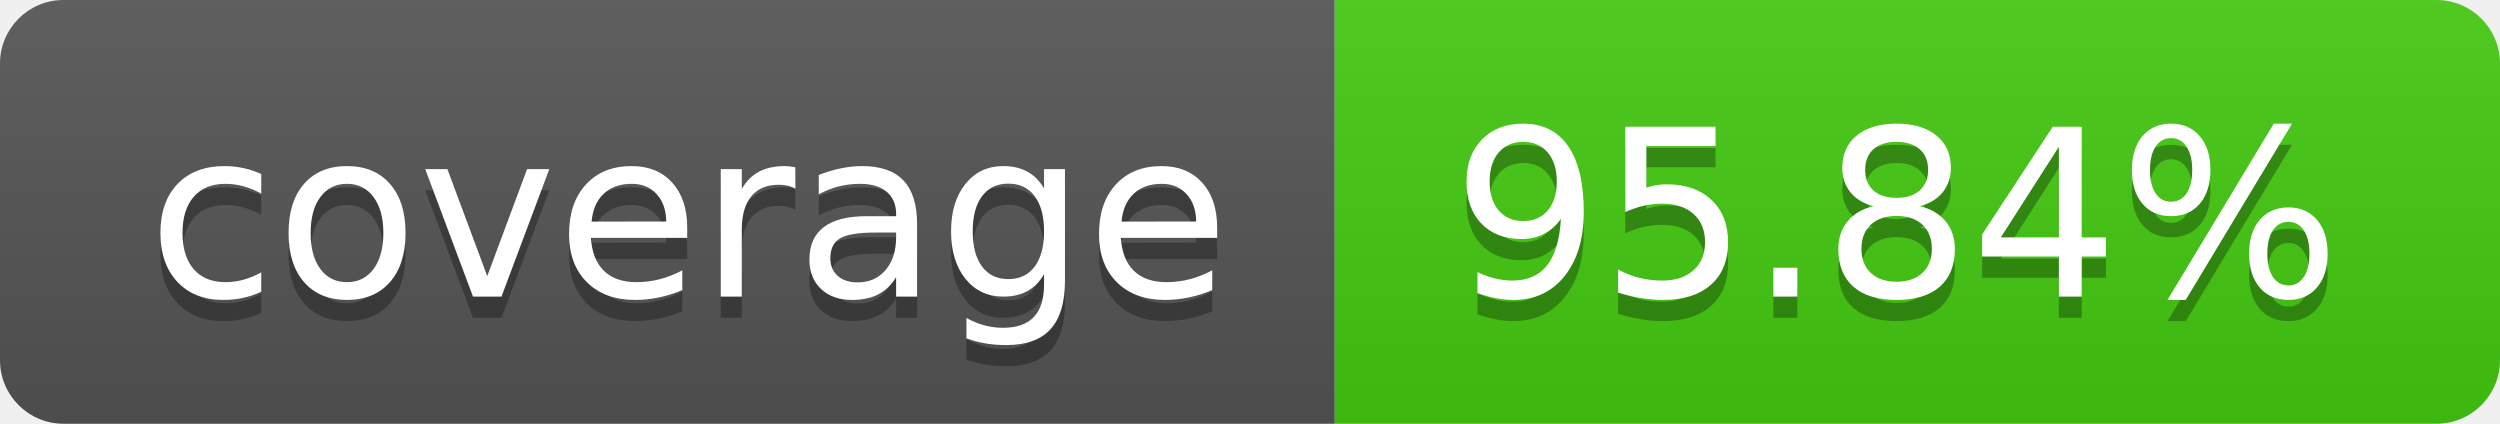
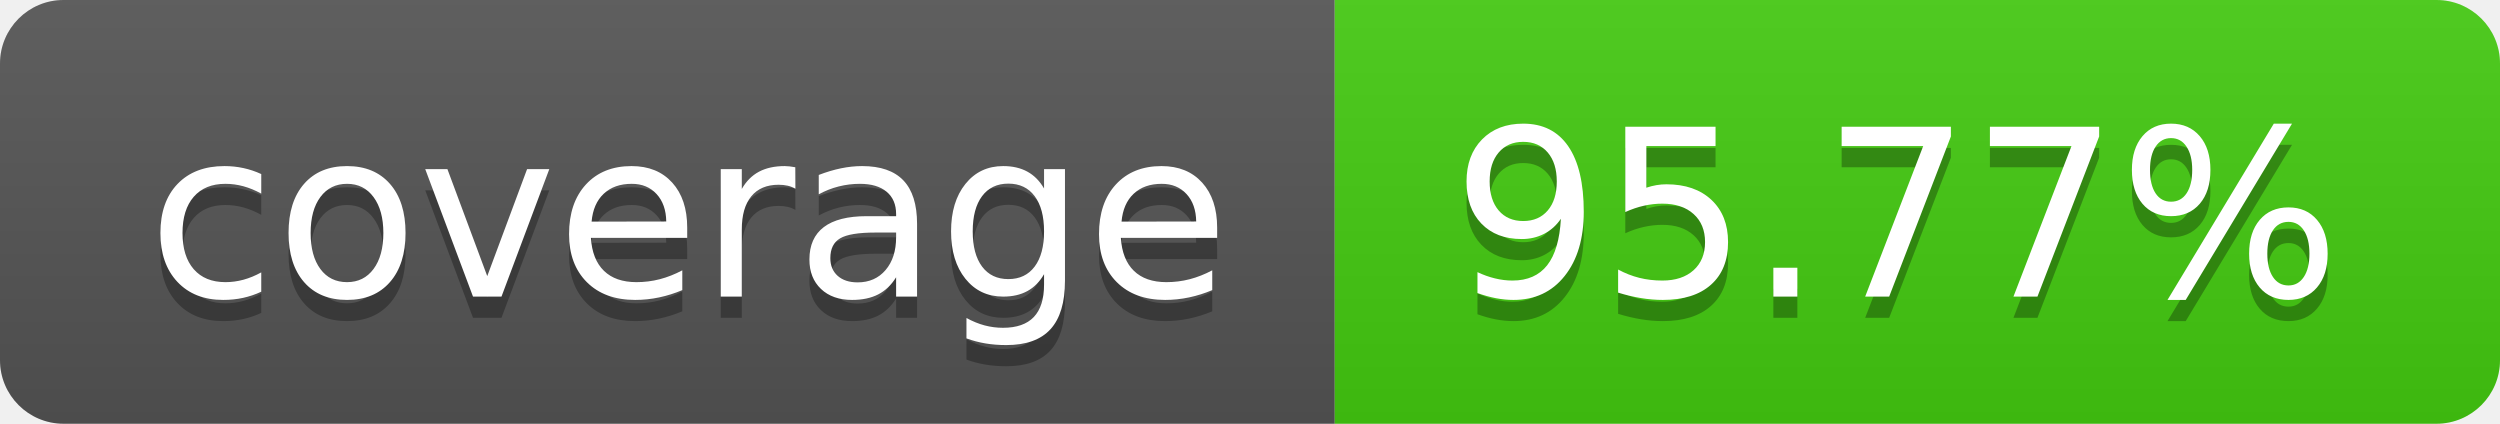
- <svg xmlns="http://www.w3.org/2000/svg" width="118" height="20" role="img" aria-label="coverage: 95.84%">
+ <svg xmlns="http://www.w3.org/2000/svg" width="118" height="20" role="img" aria-label="coverage: 95.77%">
  <linearGradient id="s" x2="0" y2="100%">
    <stop offset="0" stop-color="#bbb" stop-opacity=".1" />
    <stop offset="1" stop-opacity=".1" />
  </linearGradient>
  <clipPath id="r">
    <rect width="118" height="20" rx="3" fill="#fff" />
  </clipPath>
  <g clip-path="url(#r)">
    <rect width="63" height="20" fill="#555" />
    <rect x="63" width="55" height="20" fill="#4c1" />
    <rect width="118" height="20" fill="url(#s)" />
  </g>
  <g fill="#fff" text-anchor="middle" font-family="Verdana,Geneva,DejaVu Sans,sans-serif" text-rendering="geometricPrecision" font-size="110">
    <text aria-hidden="true" x="325.0" y="150" fill="#010101" fill-opacity=".3" transform="scale(.1)" textLength="530">coverage</text>
    <text x="325.0" y="140" transform="scale(.1)" fill="#fff" textLength="530">coverage</text>
-     <text aria-hidden="true" x="895.0" y="150" fill="#010101" fill-opacity=".3" transform="scale(.1)" textLength="450">95.84%</text>
-     <text x="895.0" y="140" transform="scale(.1)" fill="#fff" textLength="450">95.84%</text>
+     <text aria-hidden="true" x="895.0" y="150" fill="#010101" fill-opacity=".3" transform="scale(.1)" textLength="450">95.77%</text>
+     <text x="895.0" y="140" transform="scale(.1)" fill="#fff" textLength="450">95.77%</text>
  </g>
</svg>
